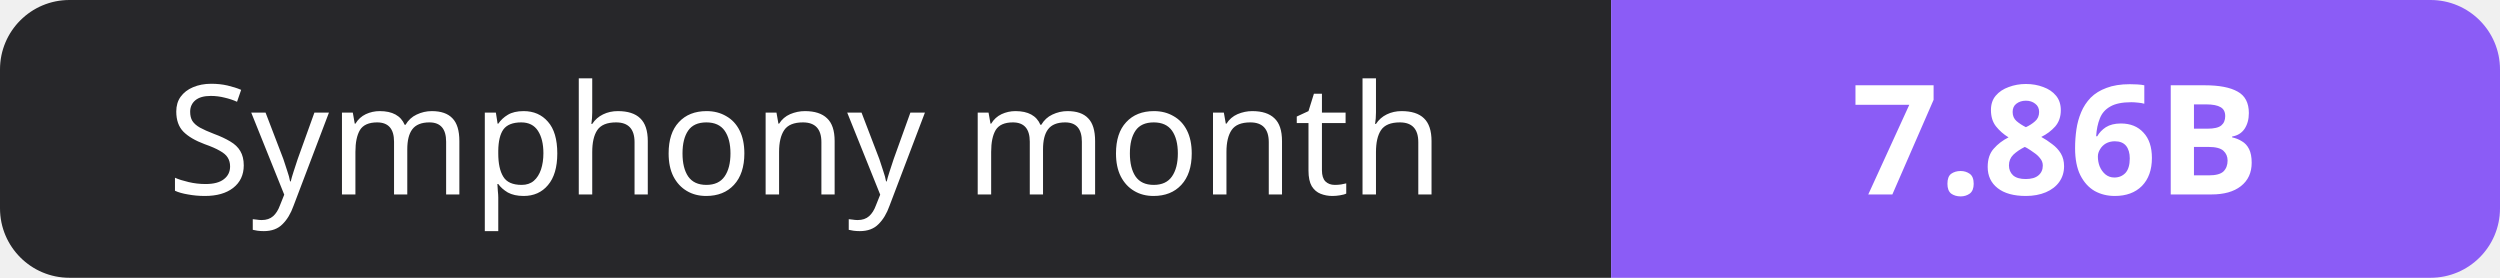
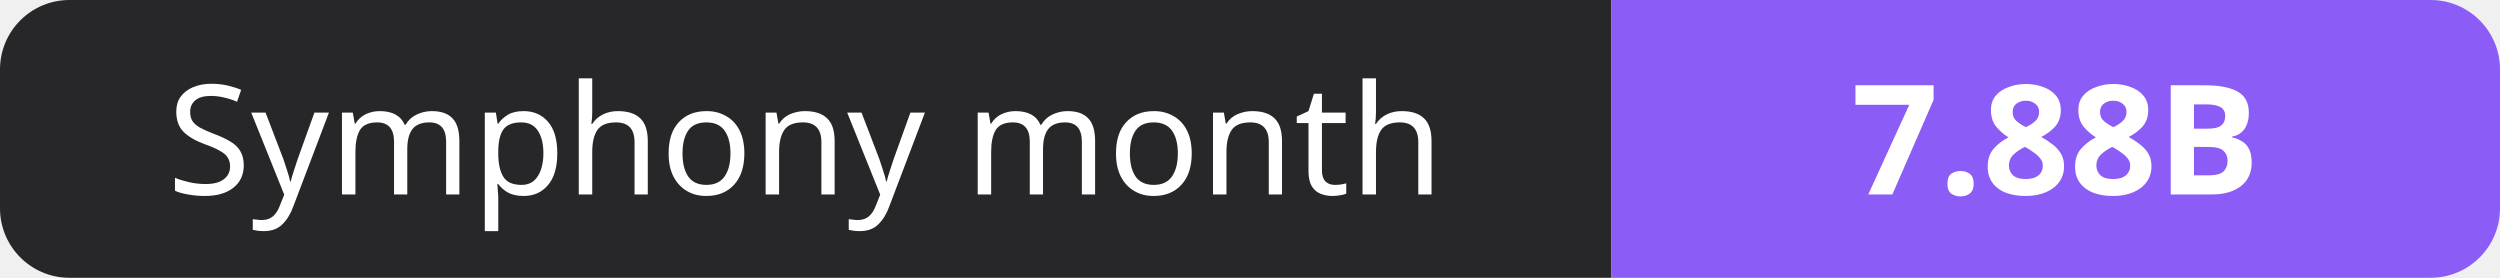
- <svg xmlns="http://www.w3.org/2000/svg" width="180" height="20" role="img" aria-label="Symphony month: 7.86B">
+ <svg xmlns="http://www.w3.org/2000/svg" width="180" height="20" role="img" aria-label="Symphony month: 7.88B">
  <clipPath id="r">
    <rect width="180" height="20" rx="5" fill="#fff" />
  </clipPath>
  <g clip-path="url(#r)">
    <rect width="116" height="20" fill="#27272a" />
    <rect x="116" width="64" height="20" fill="#8b5cf6" />
  </g>
  <g fill="#fff" text-anchor="middle" font-family="Verdana,Geneva,sans-serif" font-size="11">
    <text x="58.0" y="14">Symphony month</text>
-     <text x="148.0" y="14" font-weight="700">7.86B</text>
+     <text x="148.0" y="14" font-weight="700">7.88B</text>
  </g>
</svg>
